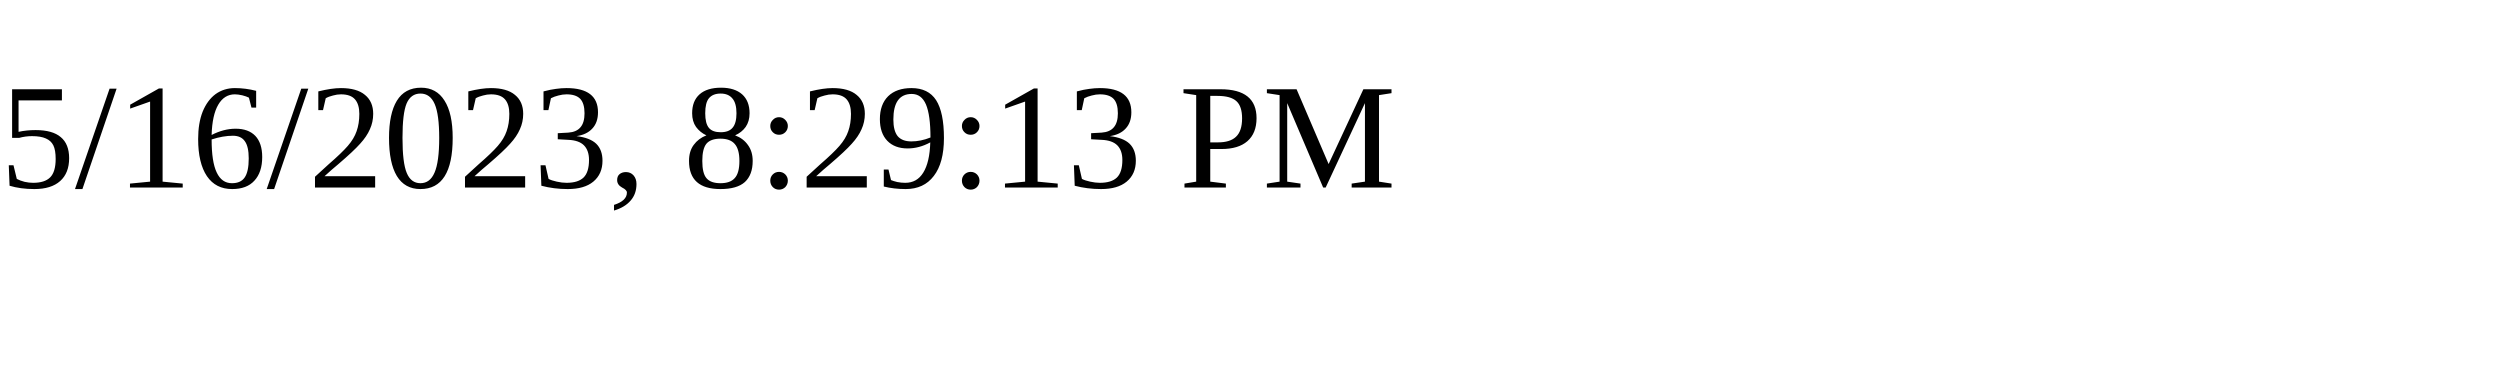
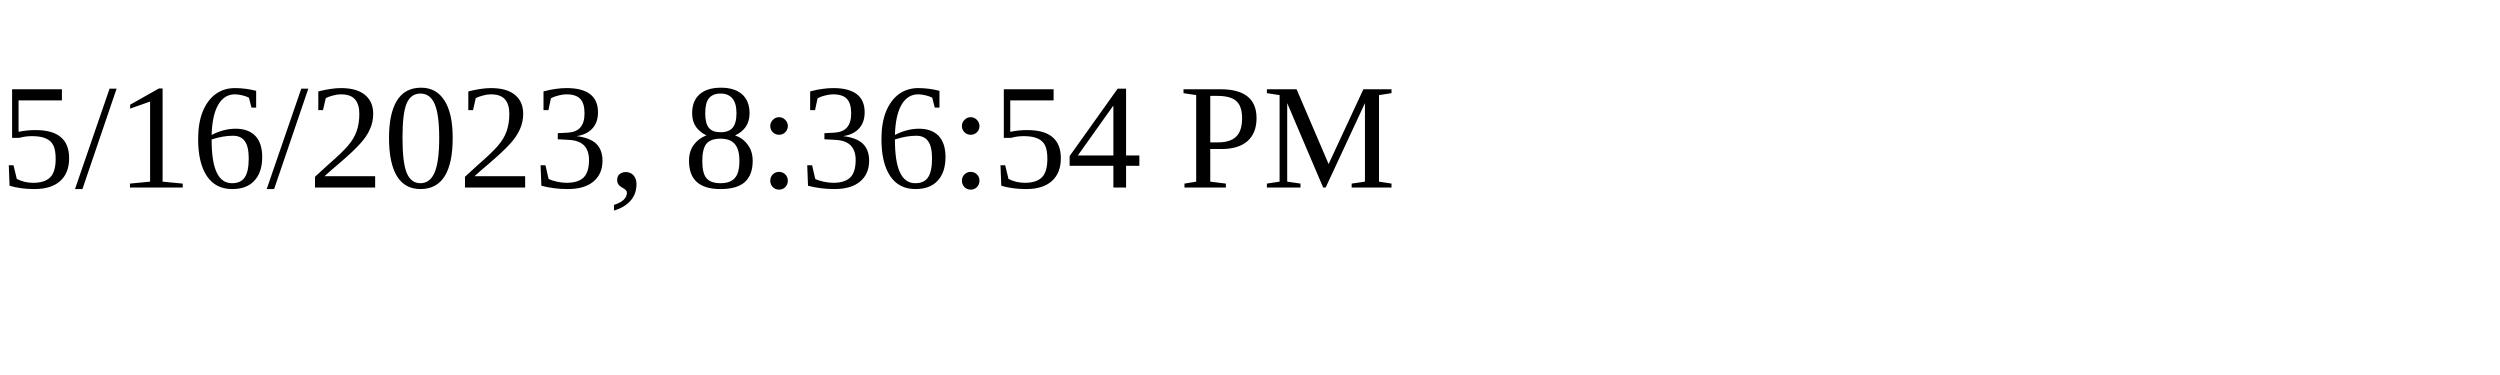
<svg xmlns="http://www.w3.org/2000/svg" height="30" width="200">
-   <text x="0" y="15">5/16/2023, 8:29:13 PM</text>
+   <text x="0" y="15">5/16/2023, 8:36:54 PM</text>
</svg>
